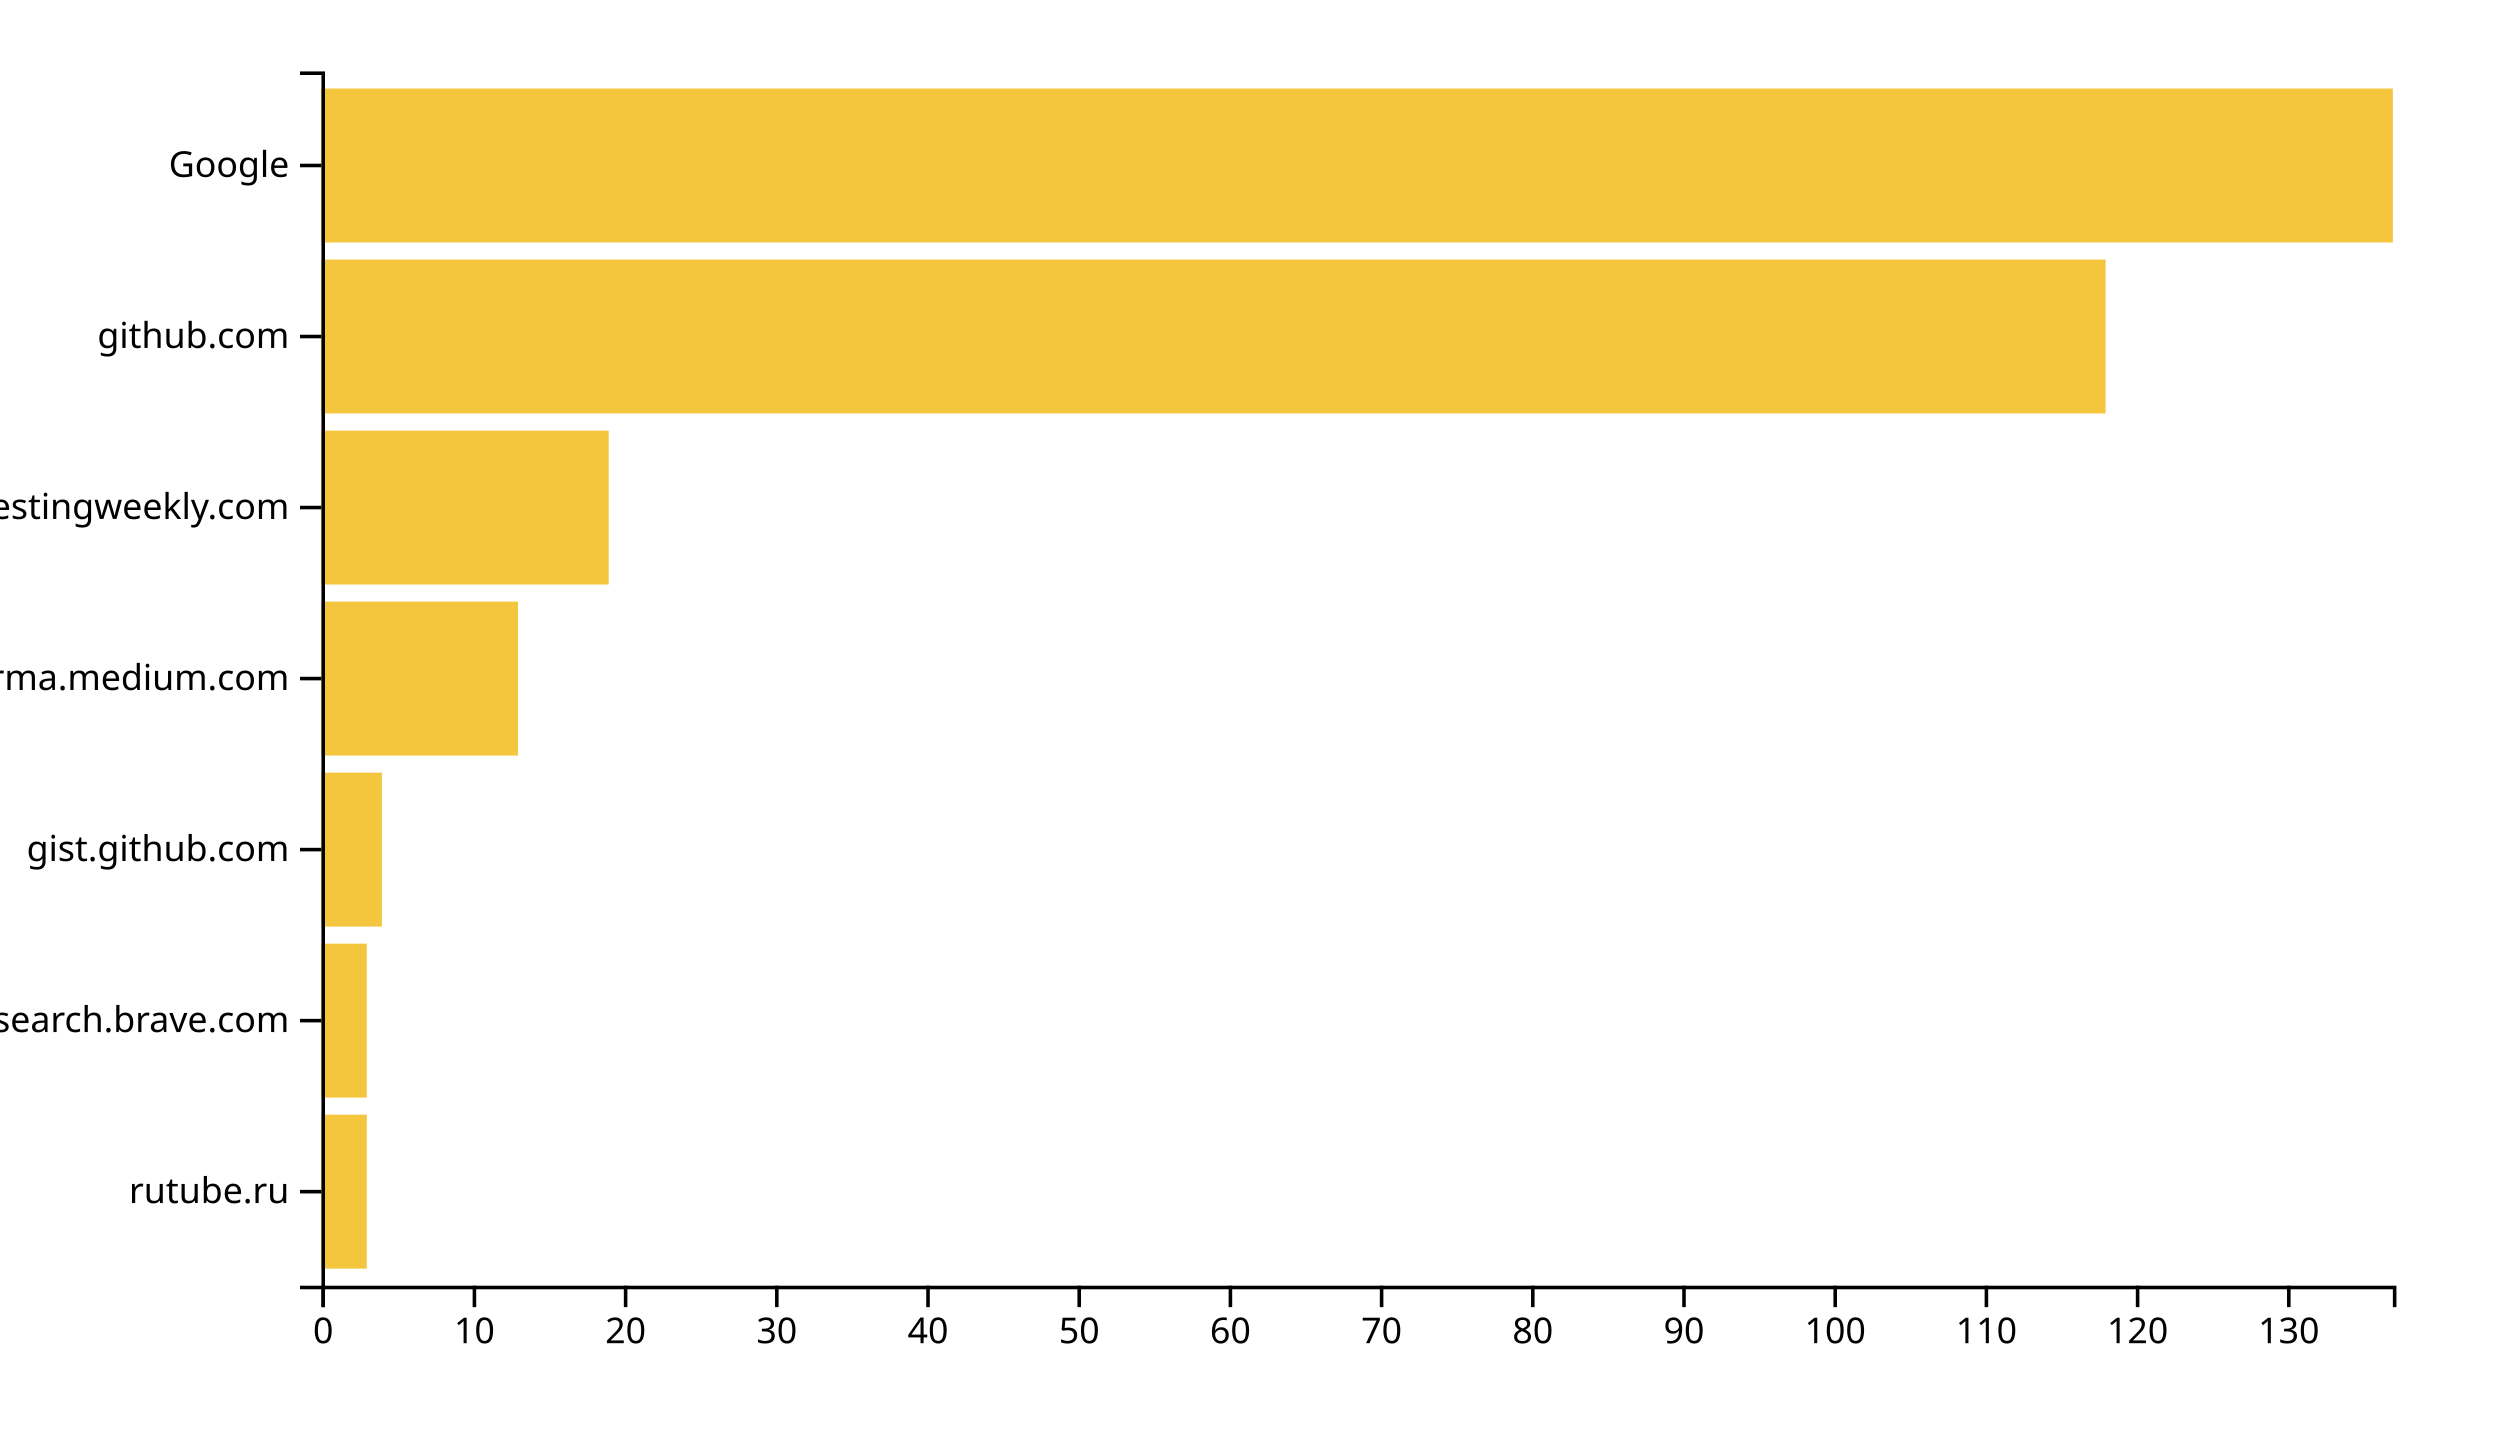
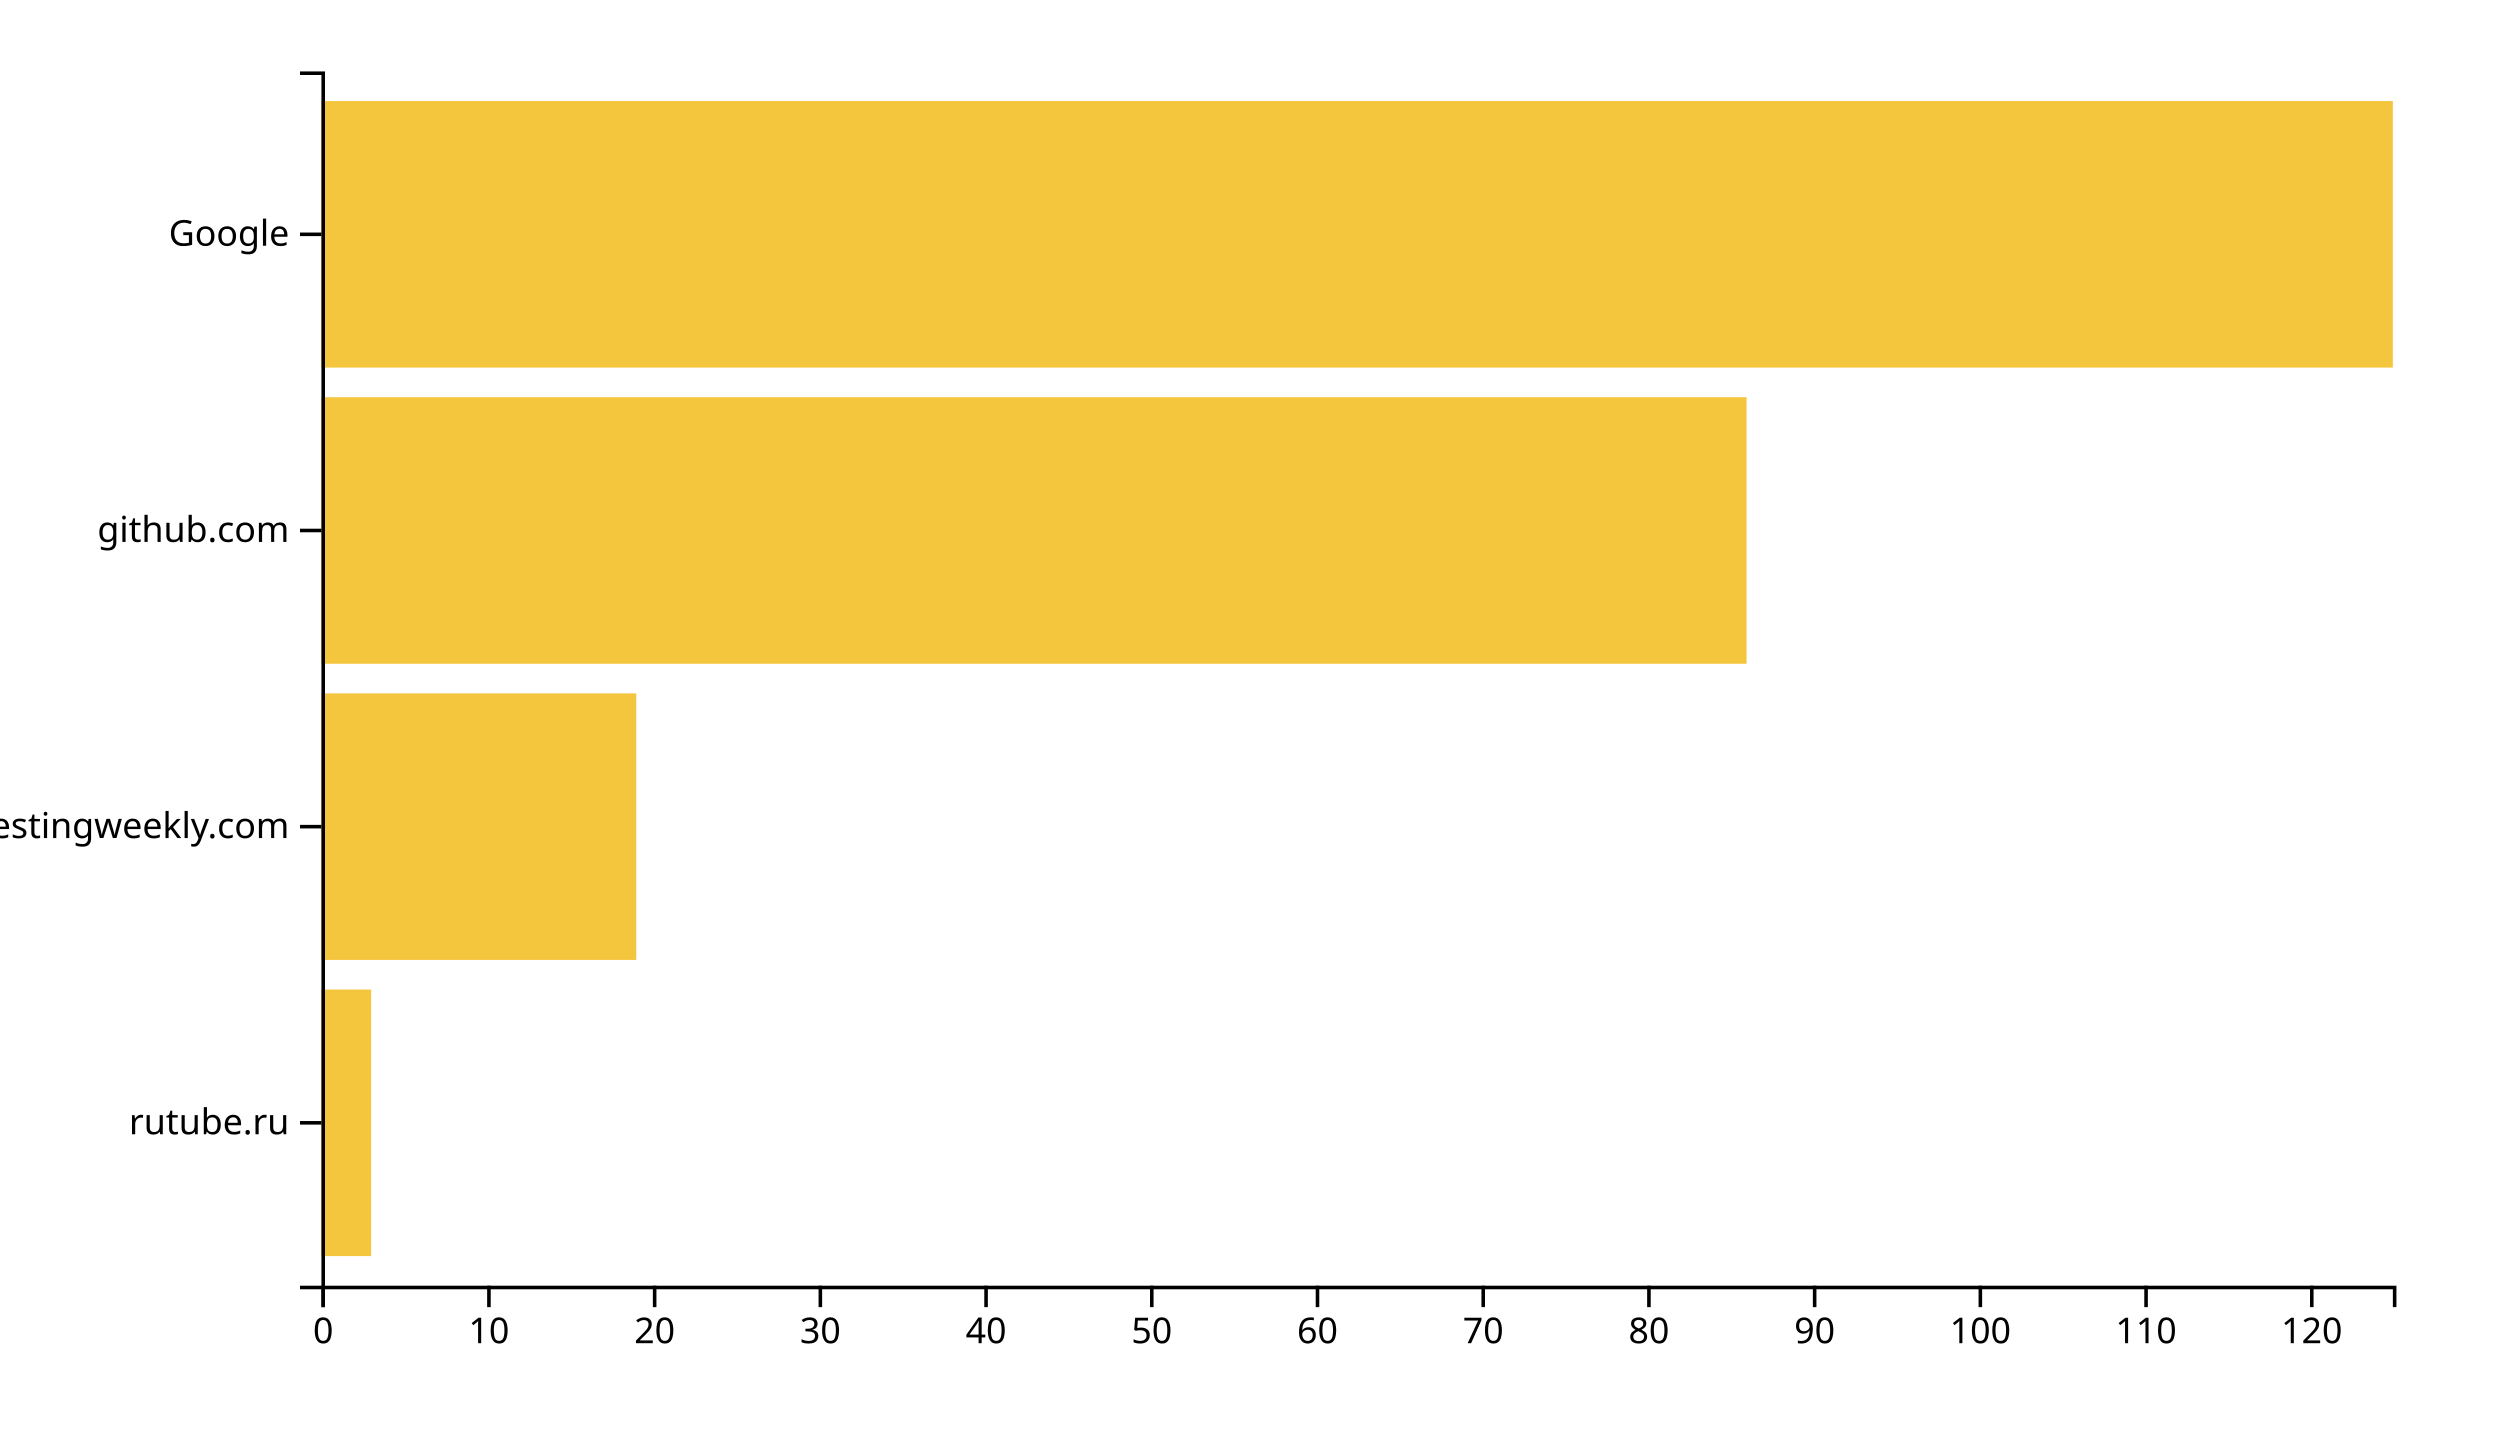
<svg xmlns="http://www.w3.org/2000/svg" width="700" height="400">
  <g transform="translate(90,20)">
-     <rect class="bar" width="12.701" y="292.113" height="43.099" style="fill: #f4c63d; text-anchor: end;" />
-     <rect class="bar" width="12.701" y="244.225" height="43.099" style="fill: #f4c63d; text-anchor: end;" />
-     <rect class="bar" width="16.934" y="196.338" height="43.099" style="fill: #f4c63d; text-anchor: end;" />
-     <rect class="bar" width="55.036" y="148.451" height="43.099" style="fill: #f4c63d; text-anchor: end;" />
-     <rect class="bar" width="80.438" y="100.563" height="43.099" style="fill: #f4c63d; text-anchor: end;" />
-     <rect class="bar" width="499.562" y="52.676" height="43.099" style="fill: #f4c63d; text-anchor: end;" />
-     <rect class="bar" width="580" y="4.789" height="43.099" style="fill: #f4c63d; text-anchor: end;" />
+     <rect class="bar" width="13.92" y="257.073" height="74.634" style="fill: #f4c63d; text-anchor: end;" />
+     <rect class="bar" width="88.16" y="174.146" height="74.634" style="fill: #f4c63d; text-anchor: end;" />
+     <rect class="bar" width="399.04" y="91.22" height="74.634" style="fill: #f4c63d; text-anchor: end;" />
+     <rect class="bar" width="580" y="8.293" height="74.634" style="fill: #f4c63d; text-anchor: end;" />
    <g transform="translate(0,340)" fill="none" font-size="10" font-family="sans-serif" text-anchor="middle">
      <path class="domain" stroke="currentColor" d="M0.5,6V0.5H580.5V6" />
      <g class="tick" opacity="1" transform="translate(0.5,0)">
        <line stroke="currentColor" y2="6" />
        <text fill="currentColor" y="9" dy="0.71em">0</text>
      </g>
-       <g class="tick" opacity="1" transform="translate(42.83577,0)">
+       <g class="tick" opacity="1" transform="translate(46.9,0)">
        <line stroke="currentColor" y2="6" />
        <text fill="currentColor" y="9" dy="0.71em">10</text>
      </g>
-       <g class="tick" opacity="1" transform="translate(85.17153,0)">
+       <g class="tick" opacity="1" transform="translate(93.3,0)">
        <line stroke="currentColor" y2="6" />
        <text fill="currentColor" y="9" dy="0.71em">20</text>
      </g>
-       <g class="tick" opacity="1" transform="translate(127.5073,0)">
+       <g class="tick" opacity="1" transform="translate(139.7,0)">
        <line stroke="currentColor" y2="6" />
        <text fill="currentColor" y="9" dy="0.71em">30</text>
      </g>
-       <g class="tick" opacity="1" transform="translate(169.8431,0)">
+       <g class="tick" opacity="1" transform="translate(186.1,0)">
        <line stroke="currentColor" y2="6" />
        <text fill="currentColor" y="9" dy="0.71em">40</text>
      </g>
-       <g class="tick" opacity="1" transform="translate(212.1788,0)">
+       <g class="tick" opacity="1" transform="translate(232.5,0)">
        <line stroke="currentColor" y2="6" />
        <text fill="currentColor" y="9" dy="0.71em">50</text>
      </g>
-       <g class="tick" opacity="1" transform="translate(254.5146,0)">
+       <g class="tick" opacity="1" transform="translate(278.9,0)">
        <line stroke="currentColor" y2="6" />
        <text fill="currentColor" y="9" dy="0.71em">60</text>
      </g>
-       <g class="tick" opacity="1" transform="translate(296.8504,0)">
+       <g class="tick" opacity="1" transform="translate(325.3,0)">
        <line stroke="currentColor" y2="6" />
        <text fill="currentColor" y="9" dy="0.71em">70</text>
      </g>
-       <g class="tick" opacity="1" transform="translate(339.1861,0)">
+       <g class="tick" opacity="1" transform="translate(371.7,0)">
        <line stroke="currentColor" y2="6" />
        <text fill="currentColor" y="9" dy="0.71em">80</text>
      </g>
-       <g class="tick" opacity="1" transform="translate(381.5219,0)">
+       <g class="tick" opacity="1" transform="translate(418.1,0)">
        <line stroke="currentColor" y2="6" />
        <text fill="currentColor" y="9" dy="0.71em">90</text>
      </g>
-       <g class="tick" opacity="1" transform="translate(423.8577,0)">
+       <g class="tick" opacity="1" transform="translate(464.5,0)">
        <line stroke="currentColor" y2="6" />
        <text fill="currentColor" y="9" dy="0.71em">100</text>
      </g>
-       <g class="tick" opacity="1" transform="translate(466.1934,0)">
+       <g class="tick" opacity="1" transform="translate(510.9,0)">
        <line stroke="currentColor" y2="6" />
        <text fill="currentColor" y="9" dy="0.71em">110</text>
      </g>
-       <g class="tick" opacity="1" transform="translate(508.5292,0)">
+       <g class="tick" opacity="1" transform="translate(557.3,0)">
        <line stroke="currentColor" y2="6" />
        <text fill="currentColor" y="9" dy="0.71em">120</text>
-       </g>
-       <g class="tick" opacity="1" transform="translate(550.865,0)">
-         <line stroke="currentColor" y2="6" />
-         <text fill="currentColor" y="9" dy="0.71em">130</text>
      </g>
    </g>
    <g fill="none" font-size="10" font-family="sans-serif" text-anchor="end">
      <path class="domain" stroke="currentColor" d="M-6,340.5H0.5V0.5H-6" />
-       <g class="tick" opacity="1" transform="translate(0,313.662)">
+       <g class="tick" opacity="1" transform="translate(0,294.3902)">
        <line stroke="currentColor" x2="-6" />
        <text fill="currentColor" x="-9" dy="0.32em">rutube.ru</text>
      </g>
-       <g class="tick" opacity="1" transform="translate(0,265.7746)">
-         <line stroke="currentColor" x2="-6" />
-         <text fill="currentColor" x="-9" dy="0.32em">search.brave.com</text>
-       </g>
-       <g class="tick" opacity="1" transform="translate(0,217.8873)">
-         <line stroke="currentColor" x2="-6" />
-         <text fill="currentColor" x="-9" dy="0.32em">gist.github.com</text>
-       </g>
-       <g class="tick" opacity="1" transform="translate(0,170)">
-         <line stroke="currentColor" x2="-6" />
-         <text fill="currentColor" x="-9" dy="0.32em">xgirma.medium.com</text>
-       </g>
-       <g class="tick" opacity="1" transform="translate(0,122.1127)">
+       <g class="tick" opacity="1" transform="translate(0,211.4634)">
        <line stroke="currentColor" x2="-6" />
        <text fill="currentColor" x="-9" dy="0.32em">softwaretestingweekly.com</text>
      </g>
-       <g class="tick" opacity="1" transform="translate(0,74.22535)">
+       <g class="tick" opacity="1" transform="translate(0,128.5366)">
        <line stroke="currentColor" x2="-6" />
        <text fill="currentColor" x="-9" dy="0.32em">github.com</text>
      </g>
-       <g class="tick" opacity="1" transform="translate(0,26.33803)">
+       <g class="tick" opacity="1" transform="translate(0,45.60976)">
        <line stroke="currentColor" x2="-6" />
        <text fill="currentColor" x="-9" dy="0.32em">Google</text>
      </g>
    </g>
  </g>
</svg>
